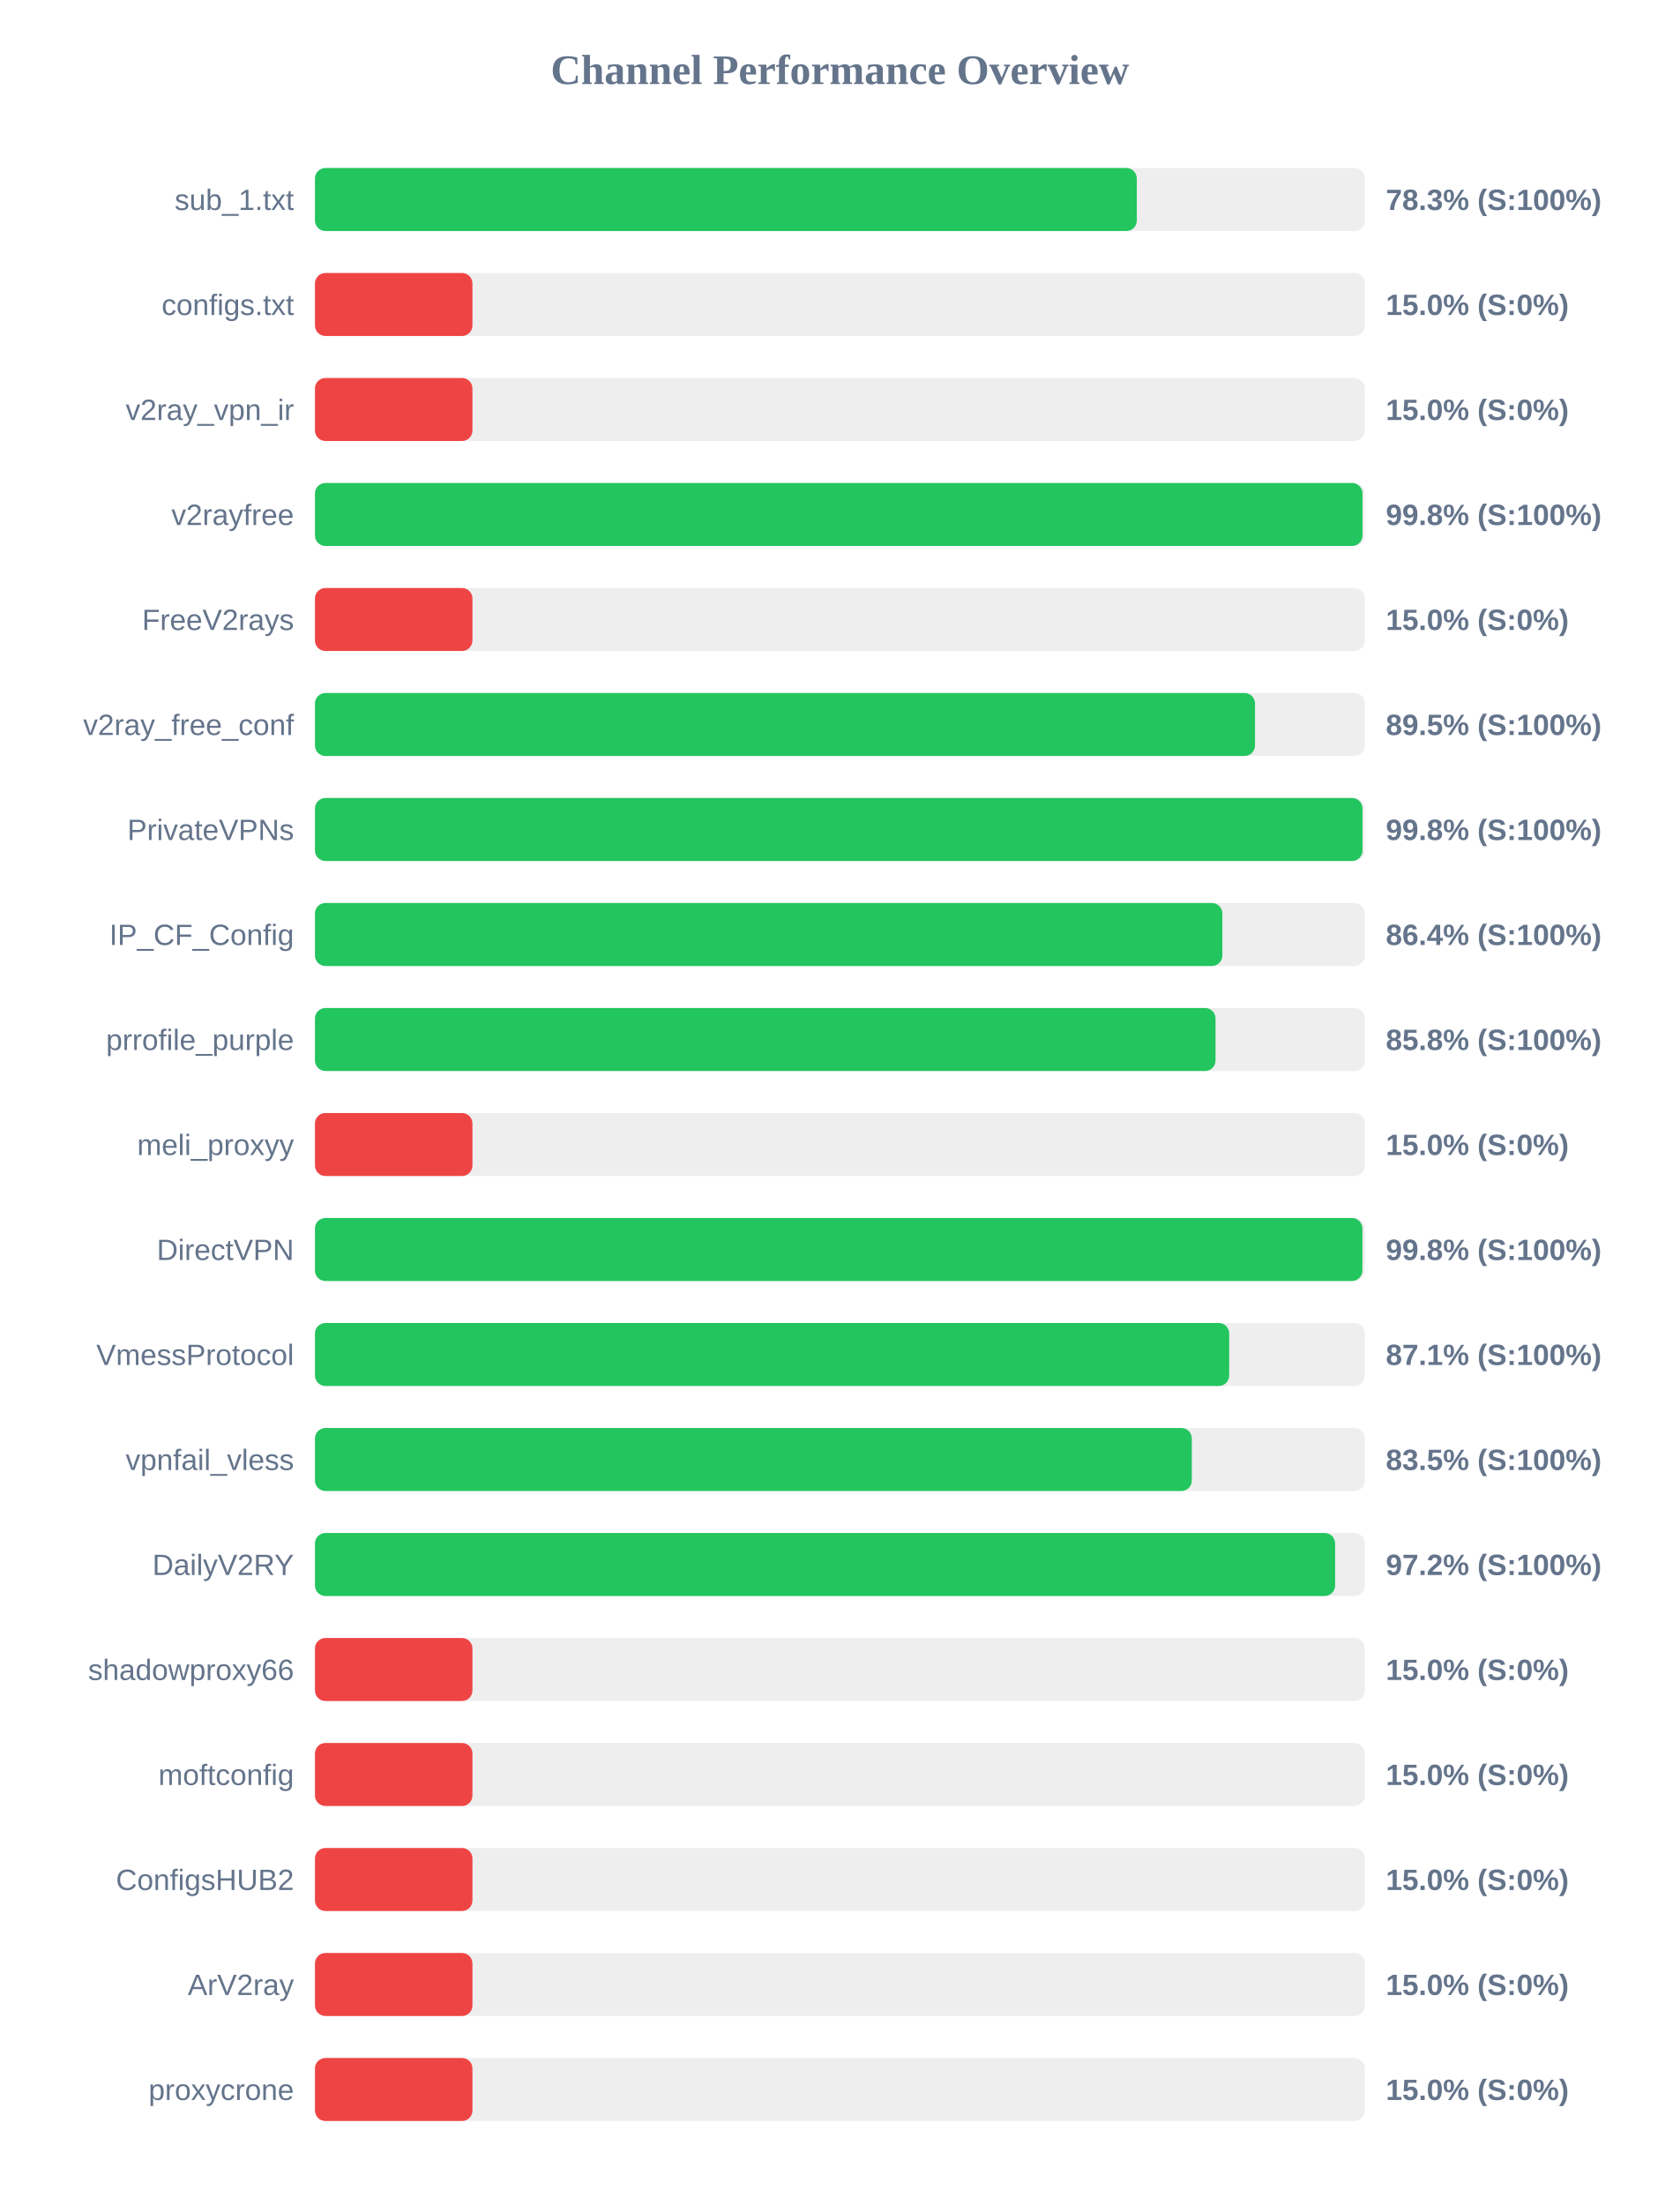
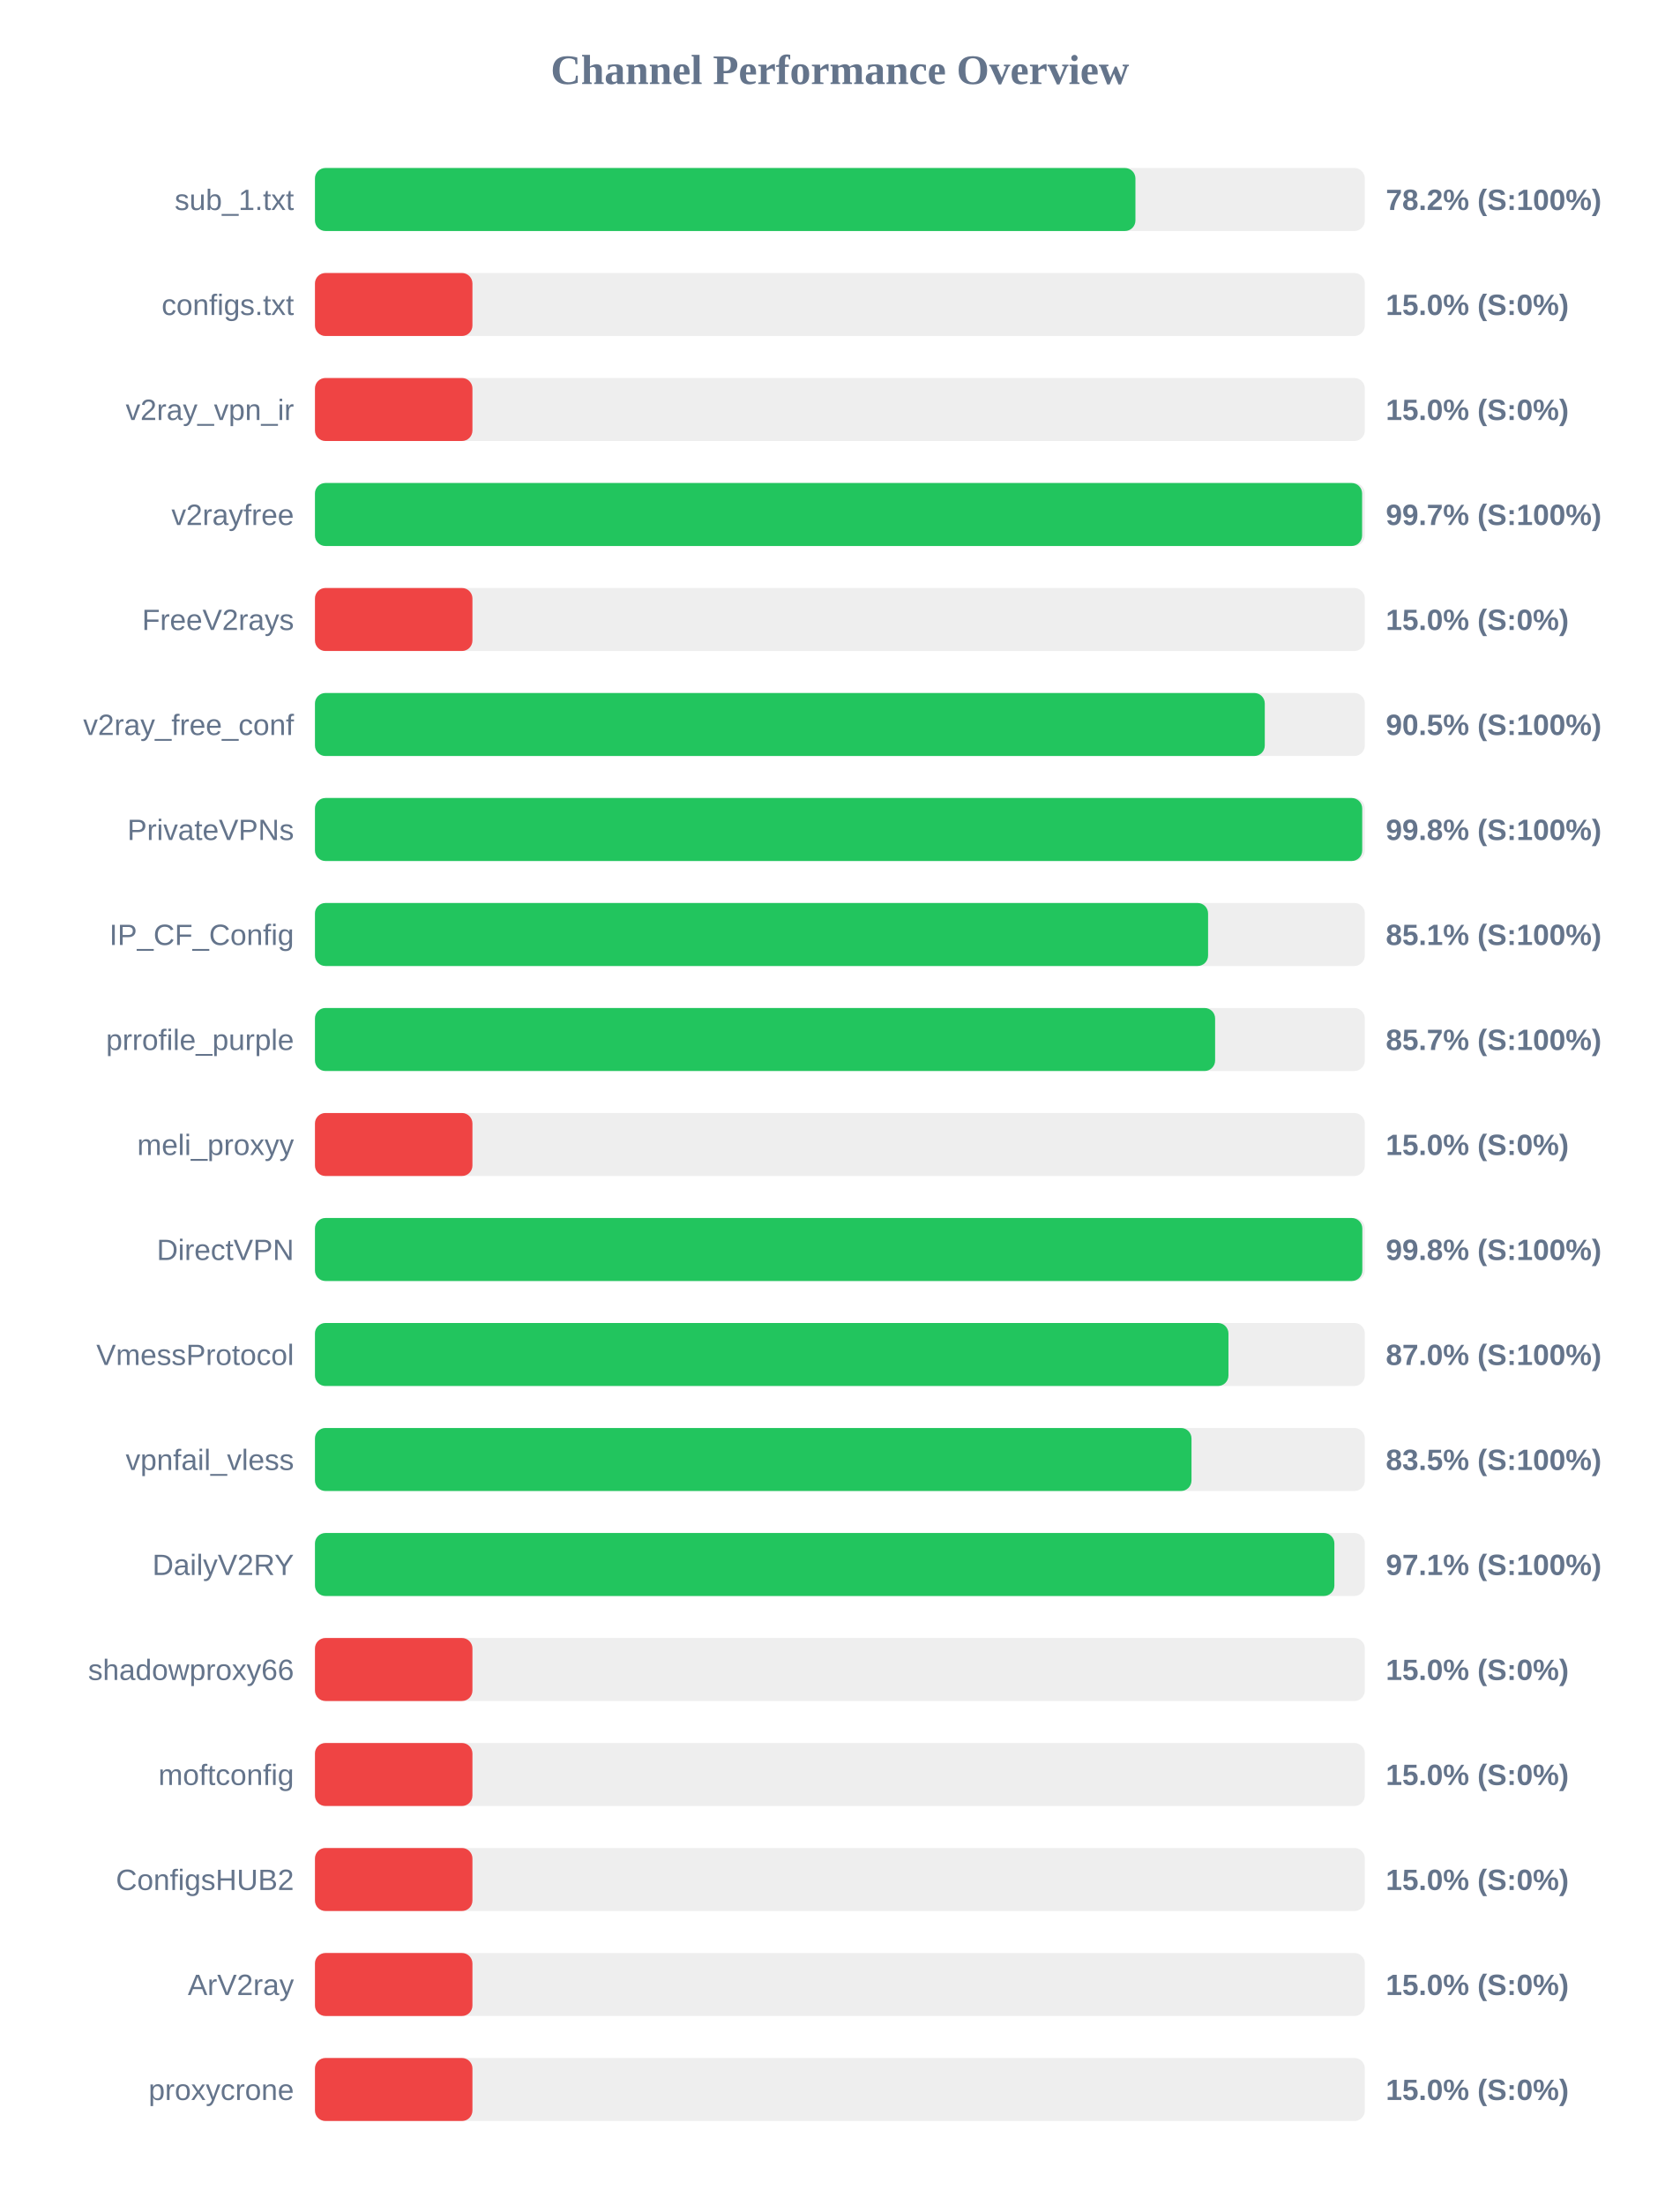
<svg xmlns="http://www.w3.org/2000/svg" width="800" height="1050" version="1.1">
  <style>
        .row { font: 14px Arial; fill: #64748b; }
        .score { font: bold 14px Arial; fill: #64748b; }
    </style>
  <text x="400" y="40" text-anchor="middle" font-size="20px" font-weight="bold" fill="#64748b">Channel Performance Overview</text>
  <rect x="150" y="80" width="500" height="30" fill="#eee" rx="5" />
-   <rect x="150" y="80" width="391.4" height="30" fill="#22c55e" rx="5" />
+   <rect x="150" y="80" width="390.75" height="30" fill="#22c55e" rx="5" />
  <text x="140" y="100" text-anchor="end" class="row">sub_1.txt</text>
-   <text x="660" y="100" text-anchor="start" class="score">78.3% (S:100%)</text>
+   <text x="660" y="100" text-anchor="start" class="score">78.2% (S:100%)</text>
  <rect x="150" y="130" width="500" height="30" fill="#eee" rx="5" />
  <rect x="150" y="130" width="75.0" height="30" fill="#ef4444" rx="5" />
  <text x="140" y="150" text-anchor="end" class="row">configs.txt</text>
  <text x="660" y="150" text-anchor="start" class="score">15.0% (S:0%)</text>
  <rect x="150" y="180" width="500" height="30" fill="#eee" rx="5" />
  <rect x="150" y="180" width="75.0" height="30" fill="#ef4444" rx="5" />
  <text x="140" y="200" text-anchor="end" class="row">v2ray_vpn_ir</text>
  <text x="660" y="200" text-anchor="start" class="score">15.0% (S:0%)</text>
  <rect x="150" y="230" width="500" height="30" fill="#eee" rx="5" />
-   <rect x="150" y="230" width="498.9" height="30" fill="#22c55e" rx="5" />
+   <rect x="150" y="230" width="498.7" height="30" fill="#22c55e" rx="5" />
  <text x="140" y="250" text-anchor="end" class="row">v2rayfree</text>
-   <text x="660" y="250" text-anchor="start" class="score">99.8% (S:100%)</text>
+   <text x="660" y="250" text-anchor="start" class="score">99.7% (S:100%)</text>
  <rect x="150" y="280" width="500" height="30" fill="#eee" rx="5" />
  <rect x="150" y="280" width="75.0" height="30" fill="#ef4444" rx="5" />
  <text x="140" y="300" text-anchor="end" class="row">FreeV2rays</text>
  <text x="660" y="300" text-anchor="start" class="score">15.0% (S:0%)</text>
  <rect x="150" y="330" width="500" height="30" fill="#eee" rx="5" />
-   <rect x="150" y="330" width="447.7" height="30" fill="#22c55e" rx="5" />
+   <rect x="150" y="330" width="452.35" height="30" fill="#22c55e" rx="5" />
  <text x="140" y="350" text-anchor="end" class="row">v2ray_free_conf</text>
-   <text x="660" y="350" text-anchor="start" class="score">89.5% (S:100%)</text>
+   <text x="660" y="350" text-anchor="start" class="score">90.5% (S:100%)</text>
  <rect x="150" y="380" width="500" height="30" fill="#eee" rx="5" />
-   <rect x="150" y="380" width="498.9" height="30" fill="#22c55e" rx="5" />
+   <rect x="150" y="380" width="498.75" height="30" fill="#22c55e" rx="5" />
  <text x="140" y="400" text-anchor="end" class="row">PrivateVPNs</text>
  <text x="660" y="400" text-anchor="start" class="score">99.8% (S:100%)</text>
  <rect x="150" y="430" width="500" height="30" fill="#eee" rx="5" />
-   <rect x="150" y="430" width="432.15" height="30" fill="#22c55e" rx="5" />
+   <rect x="150" y="430" width="425.35" height="30" fill="#22c55e" rx="5" />
  <text x="140" y="450" text-anchor="end" class="row">IP_CF_Config</text>
-   <text x="660" y="450" text-anchor="start" class="score">86.4% (S:100%)</text>
+   <text x="660" y="450" text-anchor="start" class="score">85.1% (S:100%)</text>
  <rect x="150" y="480" width="500" height="30" fill="#eee" rx="5" />
-   <rect x="150" y="480" width="428.9" height="30" fill="#22c55e" rx="5" />
+   <rect x="150" y="480" width="428.7" height="30" fill="#22c55e" rx="5" />
  <text x="140" y="500" text-anchor="end" class="row">prrofile_purple</text>
-   <text x="660" y="500" text-anchor="start" class="score">85.8% (S:100%)</text>
+   <text x="660" y="500" text-anchor="start" class="score">85.7% (S:100%)</text>
  <rect x="150" y="530" width="500" height="30" fill="#eee" rx="5" />
  <rect x="150" y="530" width="75.0" height="30" fill="#ef4444" rx="5" />
  <text x="140" y="550" text-anchor="end" class="row">meli_proxyy</text>
  <text x="660" y="550" text-anchor="start" class="score">15.0% (S:0%)</text>
  <rect x="150" y="580" width="500" height="30" fill="#eee" rx="5" />
-   <rect x="150" y="580" width="498.85" height="30" fill="#22c55e" rx="5" />
+   <rect x="150" y="580" width="498.8" height="30" fill="#22c55e" rx="5" />
  <text x="140" y="600" text-anchor="end" class="row">DirectVPN</text>
  <text x="660" y="600" text-anchor="start" class="score">99.8% (S:100%)</text>
  <rect x="150" y="630" width="500" height="30" fill="#eee" rx="5" />
-   <rect x="150" y="630" width="435.4" height="30" fill="#22c55e" rx="5" />
+   <rect x="150" y="630" width="435.05" height="30" fill="#22c55e" rx="5" />
  <text x="140" y="650" text-anchor="end" class="row">VmessProtocol</text>
-   <text x="660" y="650" text-anchor="start" class="score">87.1% (S:100%)</text>
+   <text x="660" y="650" text-anchor="start" class="score">87.0% (S:100%)</text>
  <rect x="150" y="680" width="500" height="30" fill="#eee" rx="5" />
-   <rect x="150" y="680" width="417.6" height="30" fill="#22c55e" rx="5" />
+   <rect x="150" y="680" width="417.45" height="30" fill="#22c55e" rx="5" />
  <text x="140" y="700" text-anchor="end" class="row">vpnfail_vless</text>
  <text x="660" y="700" text-anchor="start" class="score">83.5% (S:100%)</text>
  <rect x="150" y="730" width="500" height="30" fill="#eee" rx="5" />
-   <rect x="150" y="730" width="485.85" height="30" fill="#22c55e" rx="5" />
+   <rect x="150" y="730" width="485.5" height="30" fill="#22c55e" rx="5" />
  <text x="140" y="750" text-anchor="end" class="row">DailyV2RY</text>
-   <text x="660" y="750" text-anchor="start" class="score">97.2% (S:100%)</text>
+   <text x="660" y="750" text-anchor="start" class="score">97.1% (S:100%)</text>
  <rect x="150" y="780" width="500" height="30" fill="#eee" rx="5" />
  <rect x="150" y="780" width="75.0" height="30" fill="#ef4444" rx="5" />
  <text x="140" y="800" text-anchor="end" class="row">shadowproxy66</text>
  <text x="660" y="800" text-anchor="start" class="score">15.0% (S:0%)</text>
  <rect x="150" y="830" width="500" height="30" fill="#eee" rx="5" />
  <rect x="150" y="830" width="75.0" height="30" fill="#ef4444" rx="5" />
  <text x="140" y="850" text-anchor="end" class="row">moftconfig</text>
  <text x="660" y="850" text-anchor="start" class="score">15.0% (S:0%)</text>
  <rect x="150" y="880" width="500" height="30" fill="#eee" rx="5" />
  <rect x="150" y="880" width="75.0" height="30" fill="#ef4444" rx="5" />
  <text x="140" y="900" text-anchor="end" class="row">ConfigsHUB2</text>
  <text x="660" y="900" text-anchor="start" class="score">15.0% (S:0%)</text>
  <rect x="150" y="930" width="500" height="30" fill="#eee" rx="5" />
  <rect x="150" y="930" width="75.0" height="30" fill="#ef4444" rx="5" />
  <text x="140" y="950" text-anchor="end" class="row">ArV2ray</text>
  <text x="660" y="950" text-anchor="start" class="score">15.0% (S:0%)</text>
  <rect x="150" y="980" width="500" height="30" fill="#eee" rx="5" />
  <rect x="150" y="980" width="75.0" height="30" fill="#ef4444" rx="5" />
  <text x="140" y="1000" text-anchor="end" class="row">proxycrone</text>
  <text x="660" y="1000" text-anchor="start" class="score">15.0% (S:0%)</text>
</svg>
